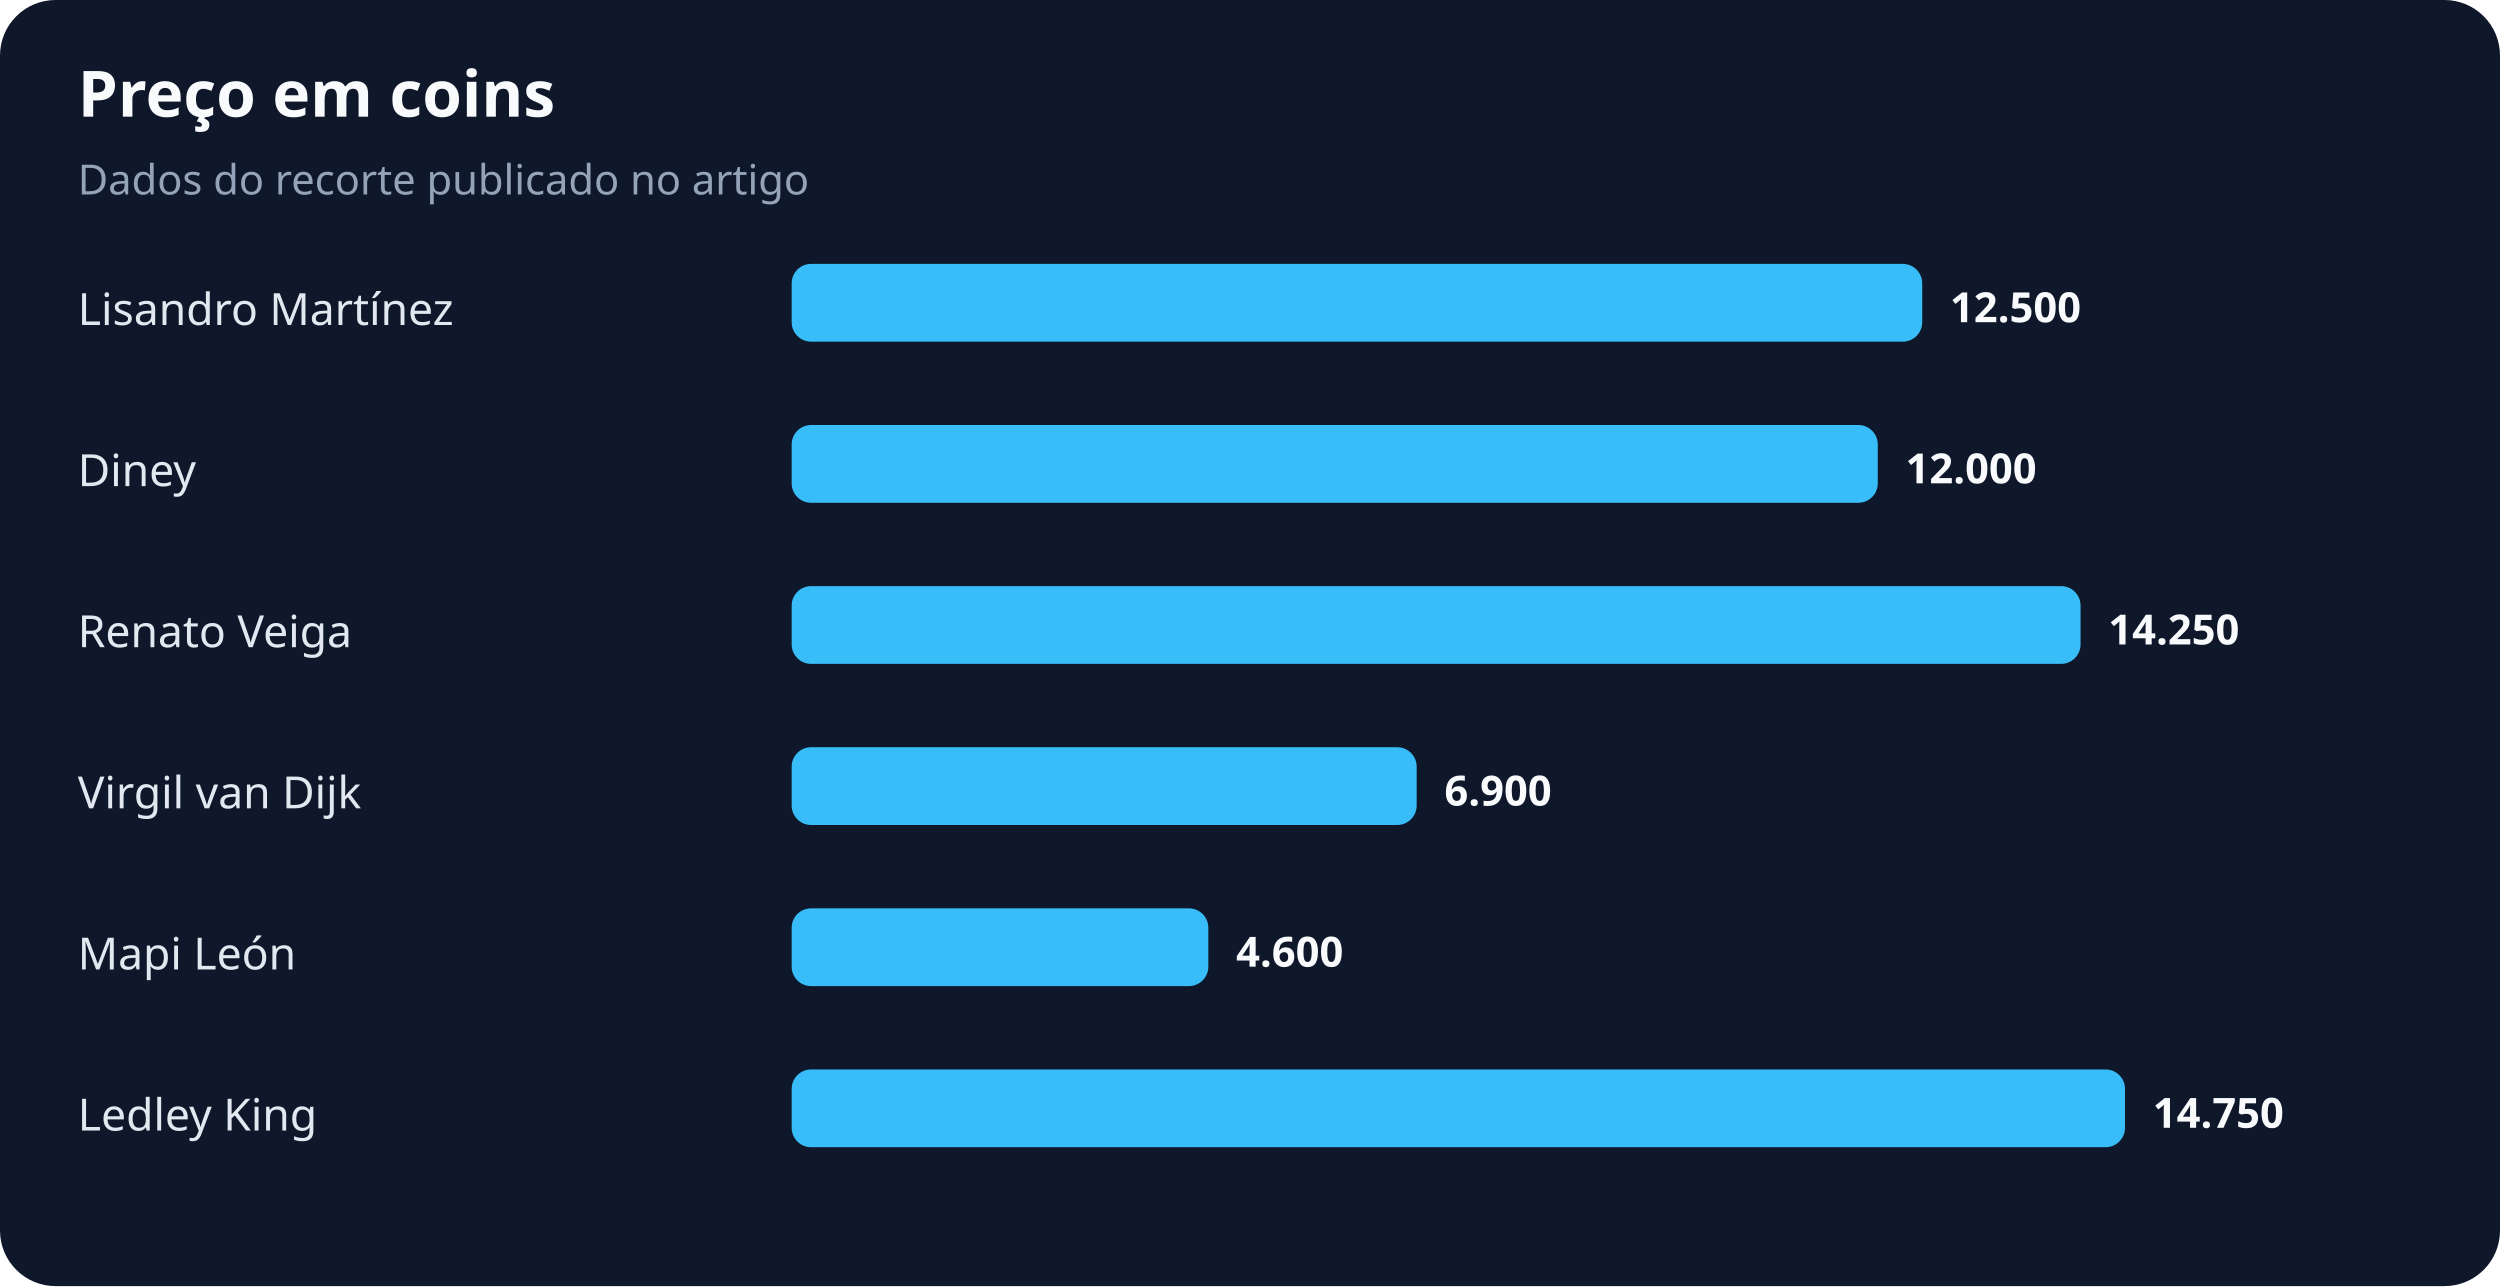
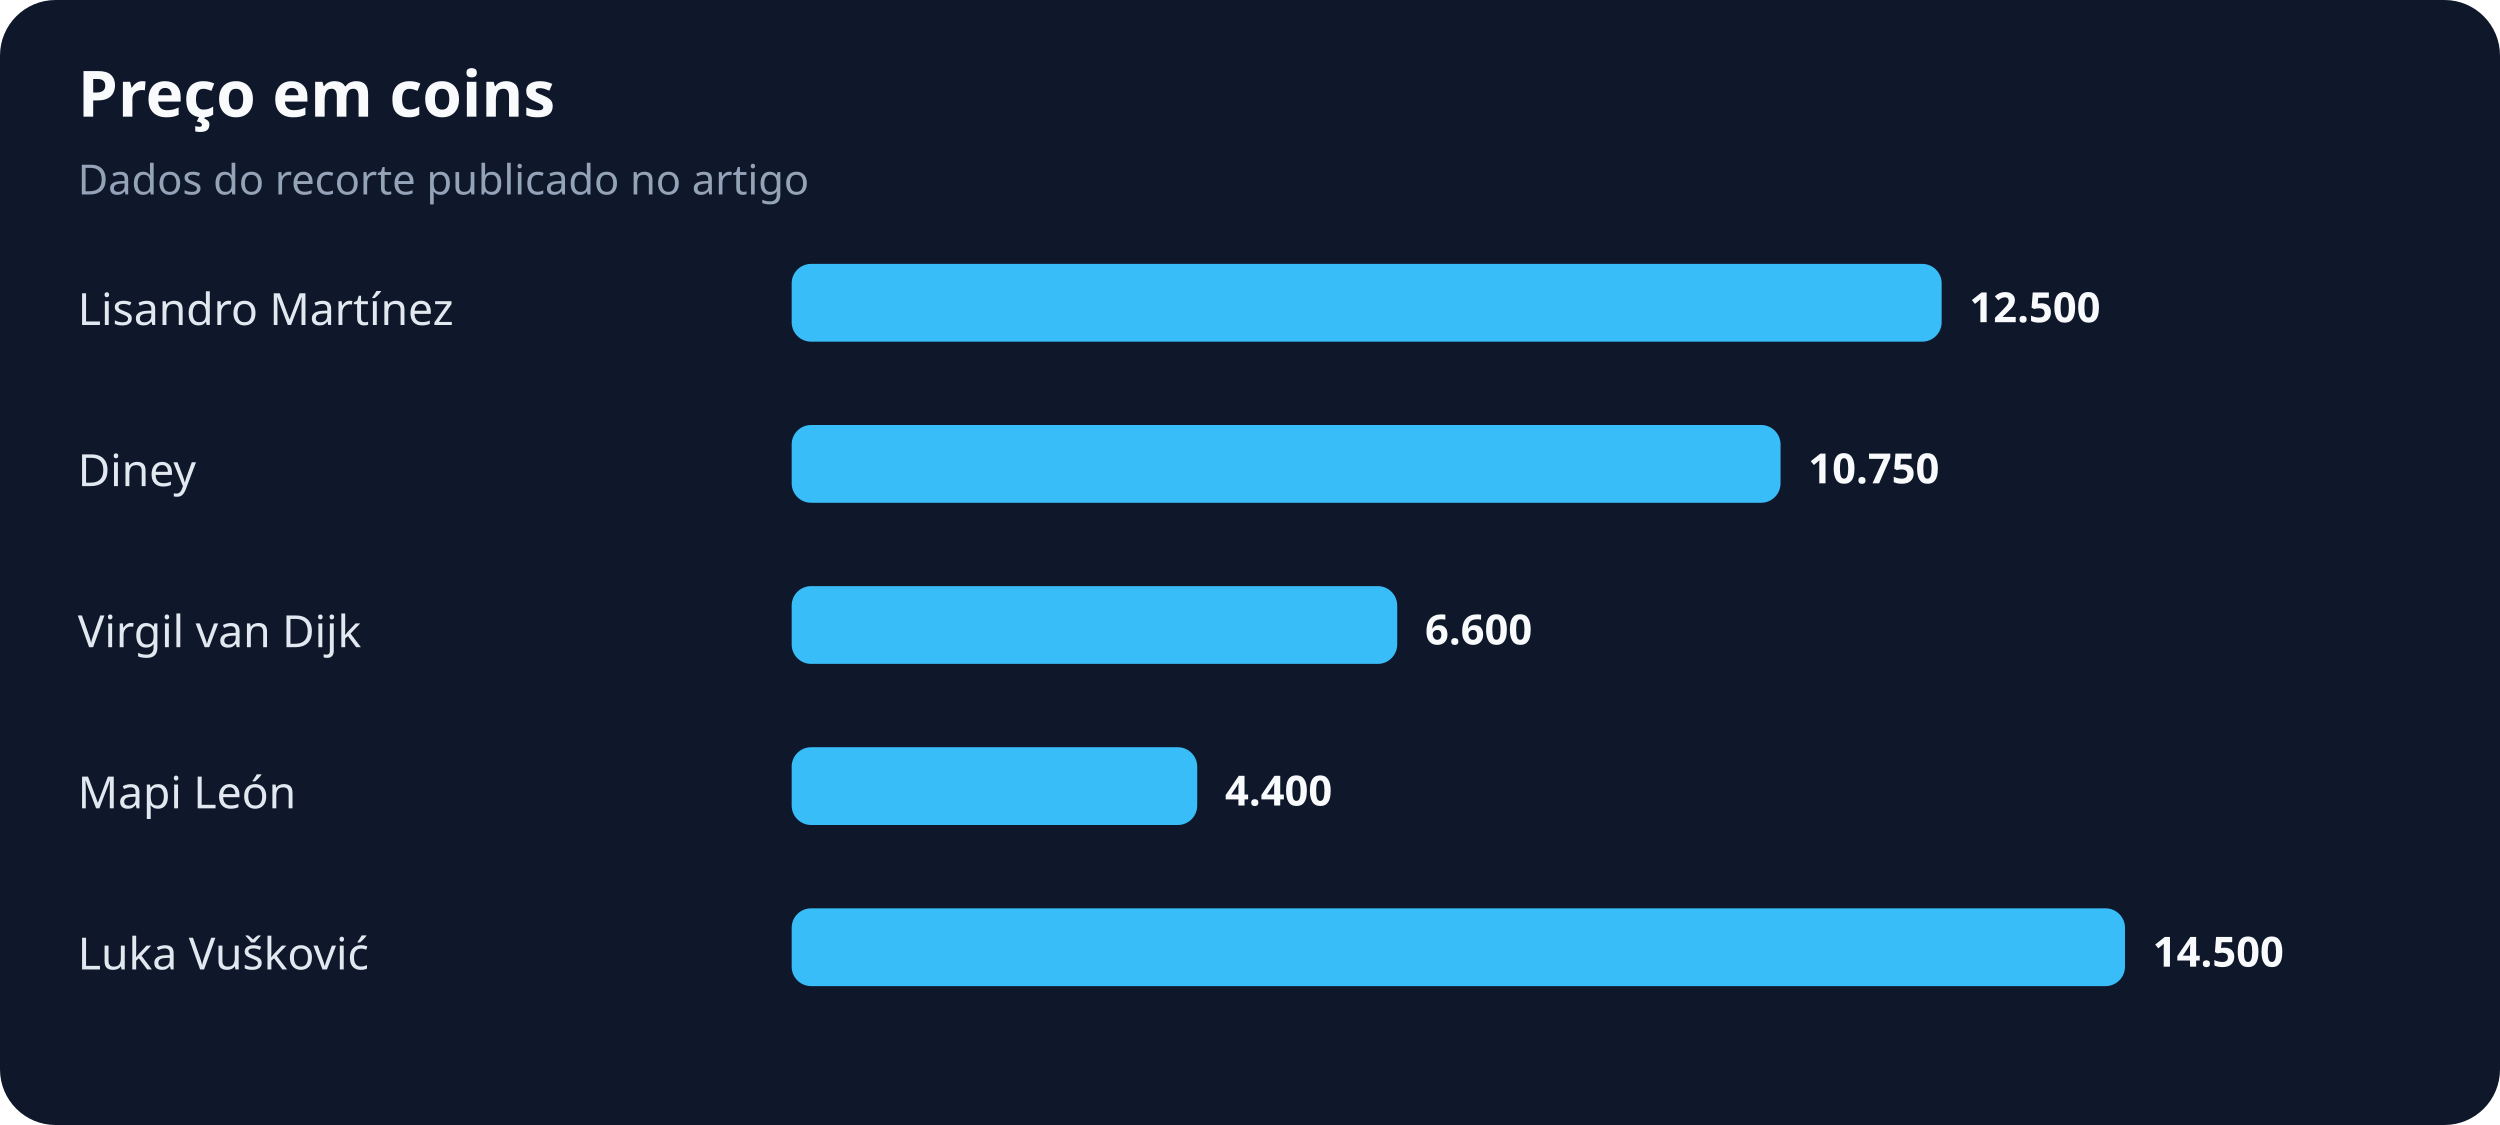
- <svg xmlns="http://www.w3.org/2000/svg" width="900" height="463" viewBox="0 0 900 463" role="img" aria-labelledby="title desc">
+ <svg xmlns="http://www.w3.org/2000/svg" width="900" height="405" viewBox="0 0 900 405" role="img" aria-labelledby="title desc">
  <rect width="100%" height="100%" rx="20" fill="#0f172a" />
  <text x="28" y="42" fill="#f8fafc" font-family="system-ui,sans-serif" font-size="23" font-weight="700">Preço em coins</text>
  <text x="28" y="70" fill="#94a3b8" font-family="system-ui,sans-serif" font-size="15">Dados do recorte publicado no artigo</text>
  <text x="28" y="117" fill="#e2e8f0" font-family="system-ui,sans-serif" font-size="16">Lisandro Martínez</text>
-   <rect x="285" y="95" width="407" height="28" rx="7" fill="#38bdf8" />
-   <text x="702" y="116" fill="#f8fafc" font-family="system-ui,sans-serif" font-size="15" font-weight="700">12.500</text>
+   <rect x="285" y="95" width="414" height="28" rx="7" fill="#38bdf8" />
+   <text x="709" y="116" fill="#f8fafc" font-family="system-ui,sans-serif" font-size="15" font-weight="700">12.500</text>
  <text x="28" y="175" fill="#e2e8f0" font-family="system-ui,sans-serif" font-size="16">Diney</text>
-   <rect x="285" y="153" width="391" height="28" rx="7" fill="#38bdf8" />
-   <text x="686" y="174" fill="#f8fafc" font-family="system-ui,sans-serif" font-size="15" font-weight="700">12.000</text>
-   <text x="28" y="233" fill="#e2e8f0" font-family="system-ui,sans-serif" font-size="16">Renato Veiga</text>
-   <rect x="285" y="211" width="464" height="28" rx="7" fill="#38bdf8" />
-   <text x="759" y="232" fill="#f8fafc" font-family="system-ui,sans-serif" font-size="15" font-weight="700">14.250</text>
-   <text x="28" y="291" fill="#e2e8f0" font-family="system-ui,sans-serif" font-size="16">Virgil van Dijk</text>
-   <rect x="285" y="269" width="225" height="28" rx="7" fill="#38bdf8" />
-   <text x="520" y="290" fill="#f8fafc" font-family="system-ui,sans-serif" font-size="15" font-weight="700">6.900</text>
-   <text x="28" y="349" fill="#e2e8f0" font-family="system-ui,sans-serif" font-size="16">Mapi León</text>
-   <rect x="285" y="327" width="150" height="28" rx="7" fill="#38bdf8" />
-   <text x="445" y="348" fill="#f8fafc" font-family="system-ui,sans-serif" font-size="15" font-weight="700">4.600</text>
-   <text x="28" y="407" fill="#e2e8f0" font-family="system-ui,sans-serif" font-size="16">Ledley King</text>
-   <rect x="285" y="385" width="480" height="28" rx="7" fill="#38bdf8" />
-   <text x="775" y="406" fill="#f8fafc" font-family="system-ui,sans-serif" font-size="15" font-weight="700">14.750</text>
+   <rect x="285" y="153" width="356" height="28" rx="7" fill="#38bdf8" />
+   <text x="651" y="174" fill="#f8fafc" font-family="system-ui,sans-serif" font-size="15" font-weight="700">10.750</text>
+   <text x="28" y="233" fill="#e2e8f0" font-family="system-ui,sans-serif" font-size="16">Virgil van Dijk</text>
+   <rect x="285" y="211" width="218" height="28" rx="7" fill="#38bdf8" />
+   <text x="513" y="232" fill="#f8fafc" font-family="system-ui,sans-serif" font-size="15" font-weight="700">6.600</text>
+   <text x="28" y="291" fill="#e2e8f0" font-family="system-ui,sans-serif" font-size="16">Mapi León</text>
+   <rect x="285" y="269" width="146" height="28" rx="7" fill="#38bdf8" />
+   <text x="441" y="290" fill="#f8fafc" font-family="system-ui,sans-serif" font-size="15" font-weight="700">4.400</text>
+   <text x="28" y="349" fill="#e2e8f0" font-family="system-ui,sans-serif" font-size="16">Luka Vušković</text>
+   <rect x="285" y="327" width="480" height="28" rx="7" fill="#38bdf8" />
+   <text x="775" y="348" fill="#f8fafc" font-family="system-ui,sans-serif" font-size="15" font-weight="700">14.500</text>
</svg>
